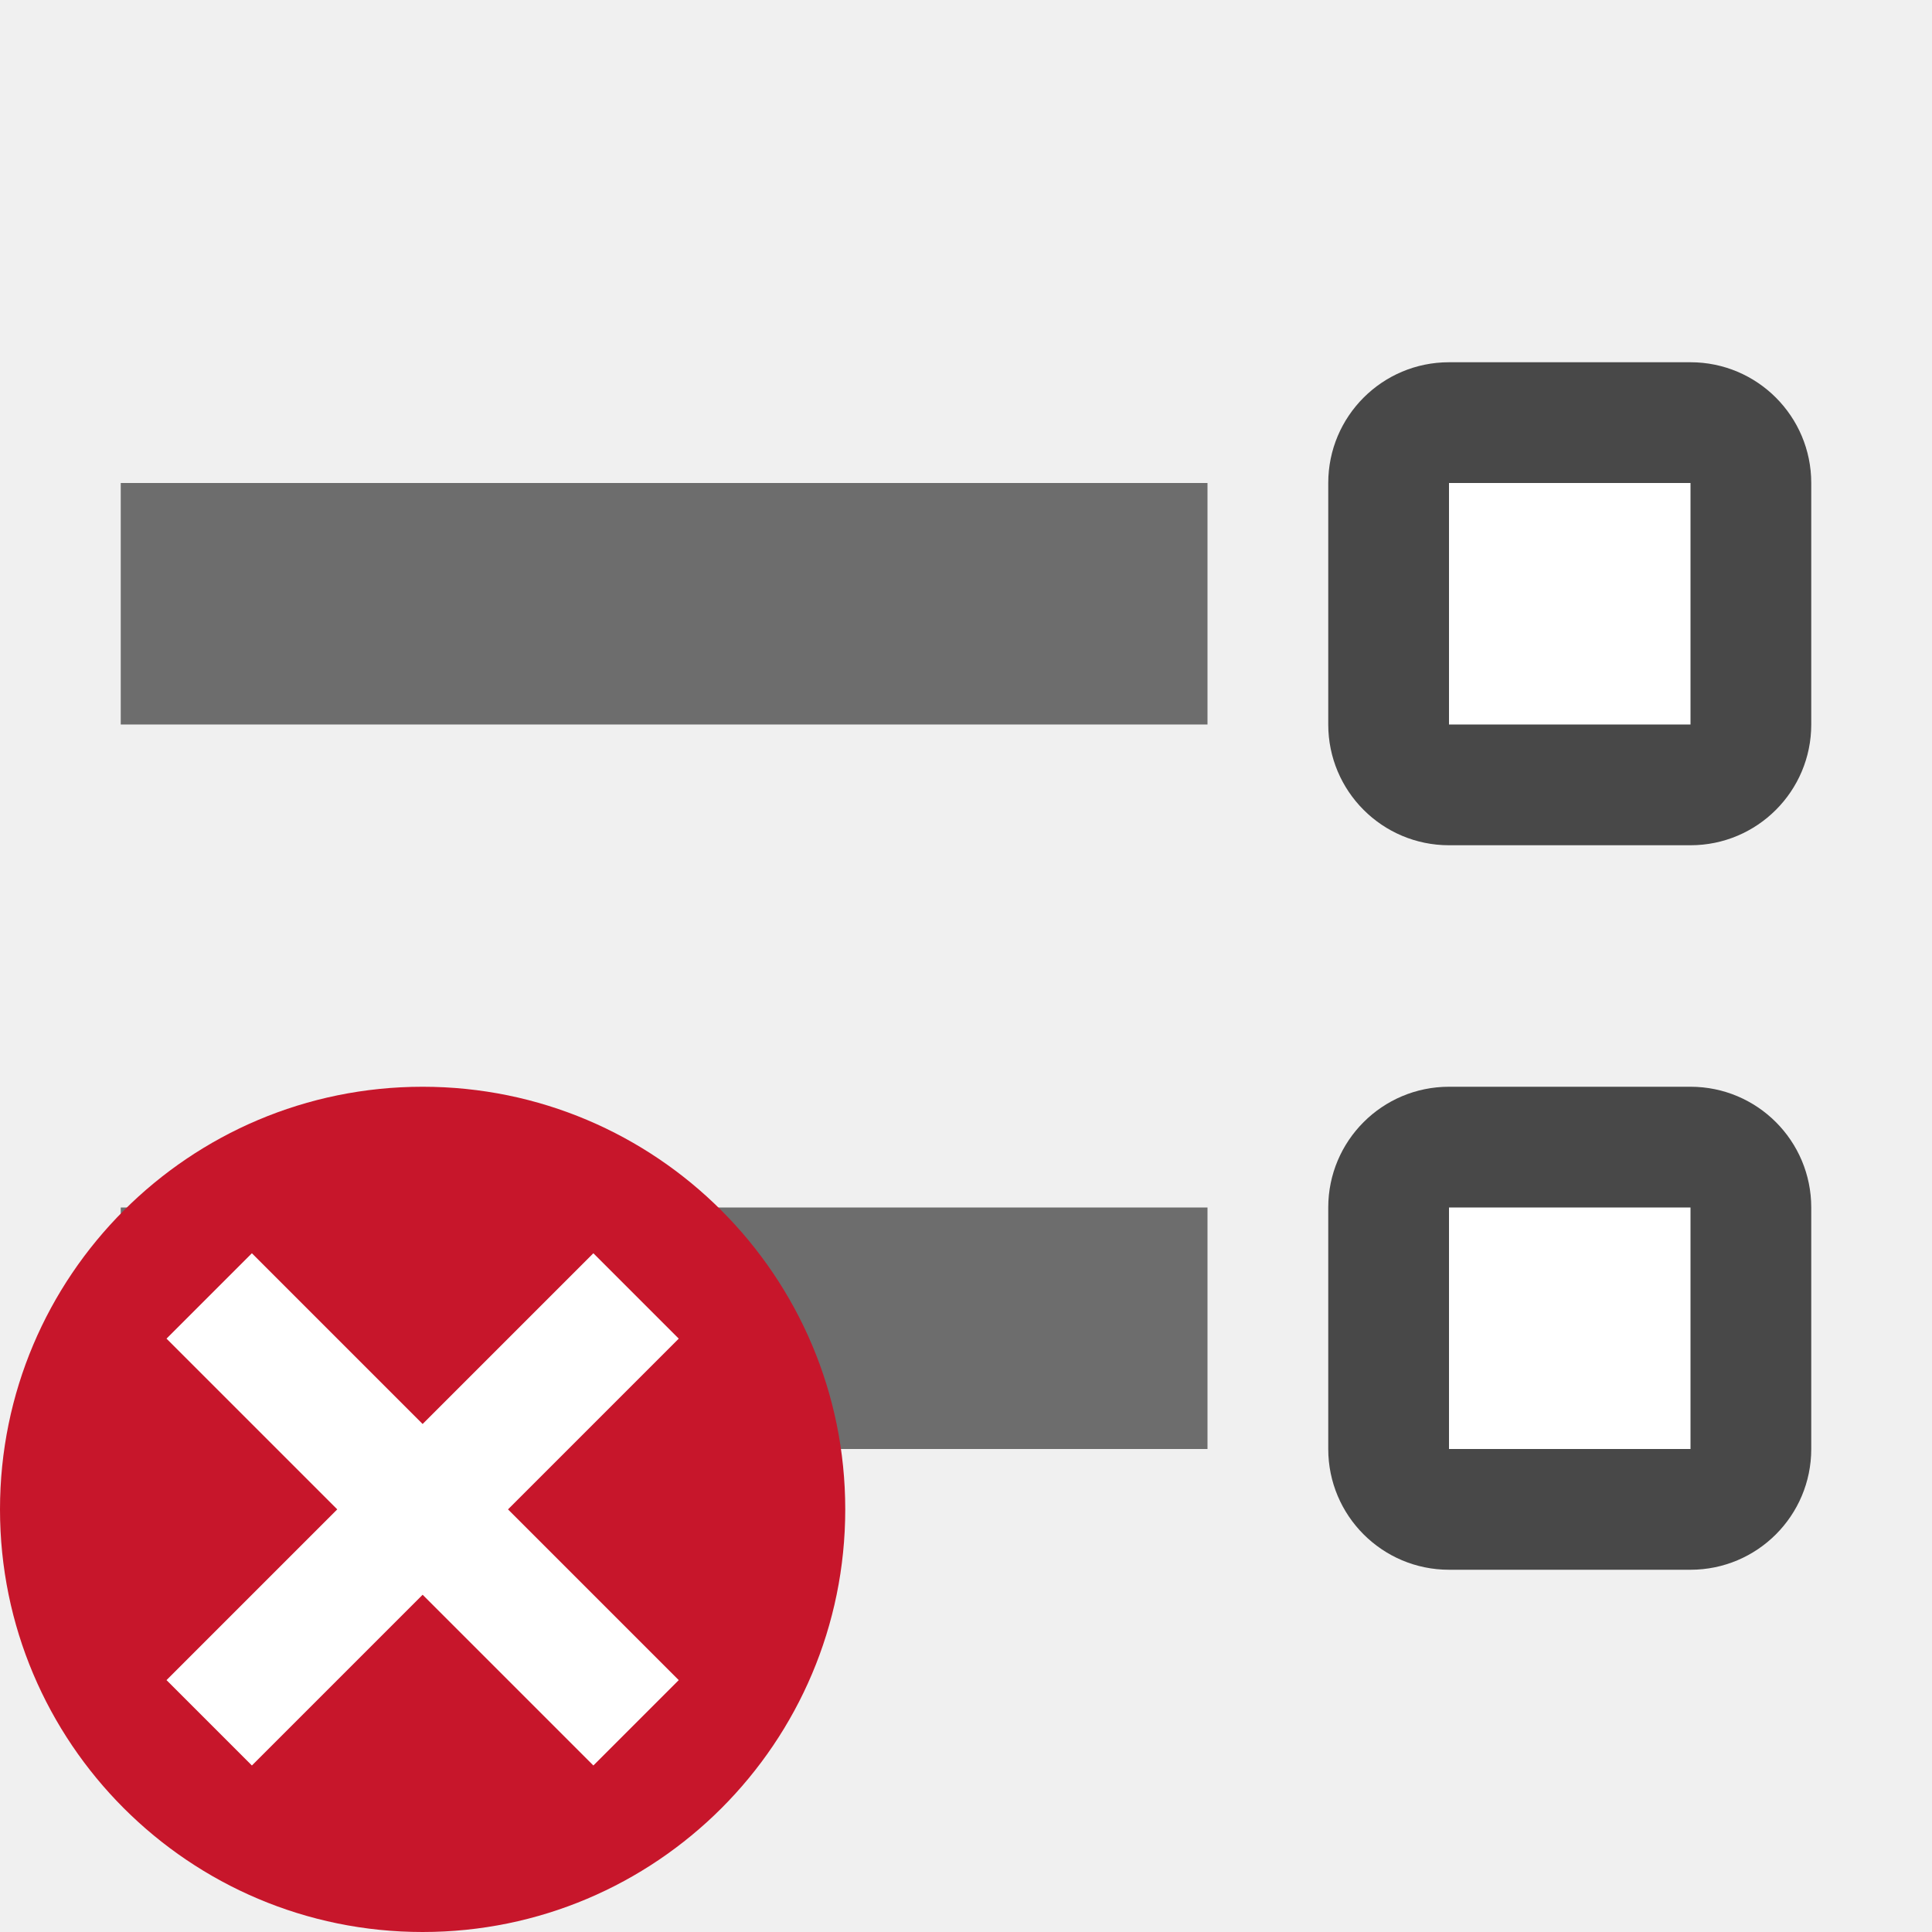
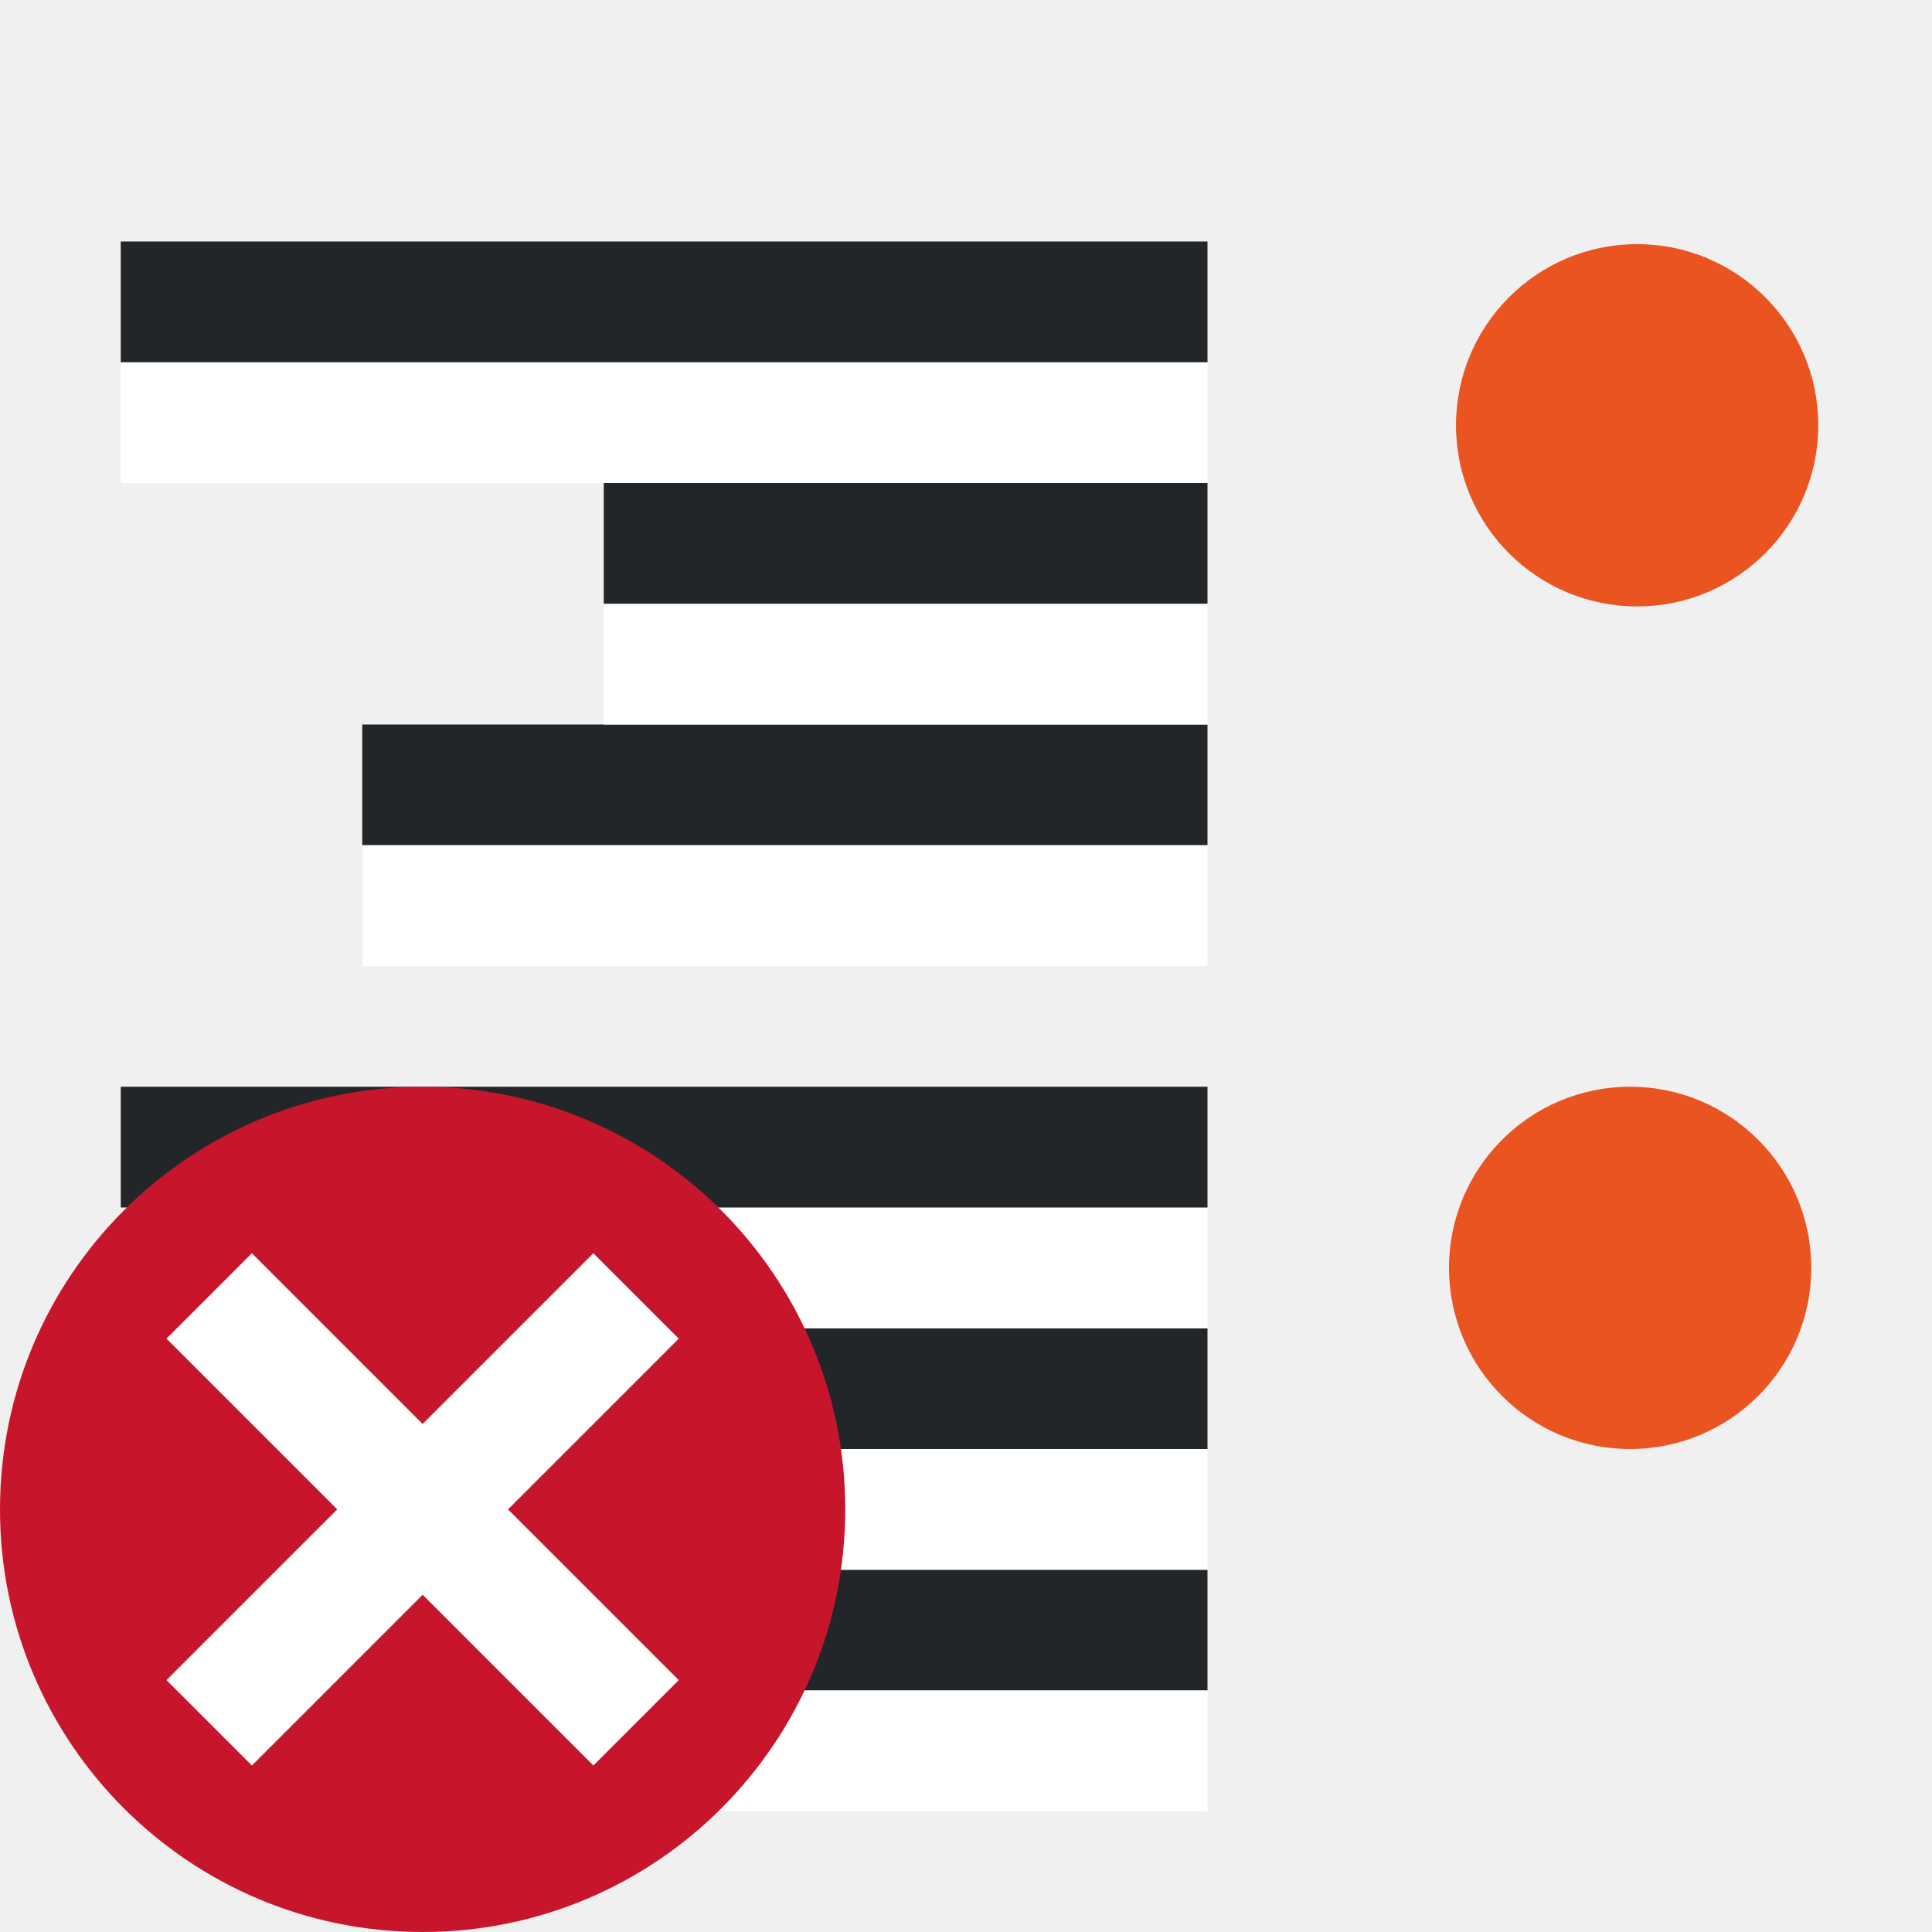
<svg xmlns="http://www.w3.org/2000/svg" viewBox="0 0 16 16">
-   <path fill="#6d6d6d" d="M10 4H1v2h9z" />
-   <rect y="3" x="-15" height="4" width="4" ry="1" transform="scale(-1 1)" opacity=".7" />
-   <path fill="#fff" d="M14 4h-2v2h2z" />
-   <rect width="4" height="4" x="-15" y="9" ry="1" transform="scale(-1 1)" opacity=".7" />
-   <path fill="#fff" d="M14 10h-2v2h2z" />
-   <path fill="#6d6d6d" d="M10 10H1v2h9z" />
+   <rect width="3" height="3" x="-15.058" y="2.022" ry="1.5" rx="1.5" transform="scale(-1 1)" fill="#e95420" fill-rule="evenodd" />
+   <rect width="3" height="3" x="-15" y="9" ry="1.5" rx="1.5" transform="scale(-1 1)" fill="#e95420" fill-rule="evenodd" />
+   <path fill="#232629" fill-rule="evenodd" d="M10 7H3V6h7z" />
+   <path fill="#fff" fill-rule="evenodd" d="M10 8H3V7h7zM10 6H5V5h5z" />
+   <path fill="#232629" fill-rule="evenodd" d="M10 5H5V4h5z" />
+   <path fill="#fff" fill-rule="evenodd" d="M10 4H1V3h9z" />
+   <path fill="#232629" fill-rule="evenodd" d="M10 3H1V2h9zM10 14H3v-1h7z" />
+   <path fill="#fff" fill-rule="evenodd" d="M10 15H3v-1h7zM10 13H5v-1h5z" />
+   <path fill="#232629" fill-rule="evenodd" d="M10 12H5v-1h5z" />
+   <path fill="#fff" fill-rule="evenodd" d="M10 11H1v-1h9z" />
+   <path fill="#232629" fill-rule="evenodd" d="M10 10H1V9h9z" />
  <circle cy="12.5" cx="-3.5" r="3.5" transform="scale(-1 1)" fill="#c7162b" />
  <path overflow="visible" font-weight="400" style="line-height:normal;text-indent:0;text-align:start;text-decoration-line:none;text-decoration-style:solid;text-decoration-color:#000;text-transform:none;white-space:normal;isolation:auto;mix-blend-mode:normal;marker:none" d="M2.086 10.379L3.5 11.793l1.414-1.414.707.707L4.207 12.5l1.414 1.414-.707.707L3.5 13.207l-1.414 1.414-.707-.707L2.793 12.5l-1.414-1.414z" color="#000" font-family="sans-serif" fill="#fff" />
</svg>
